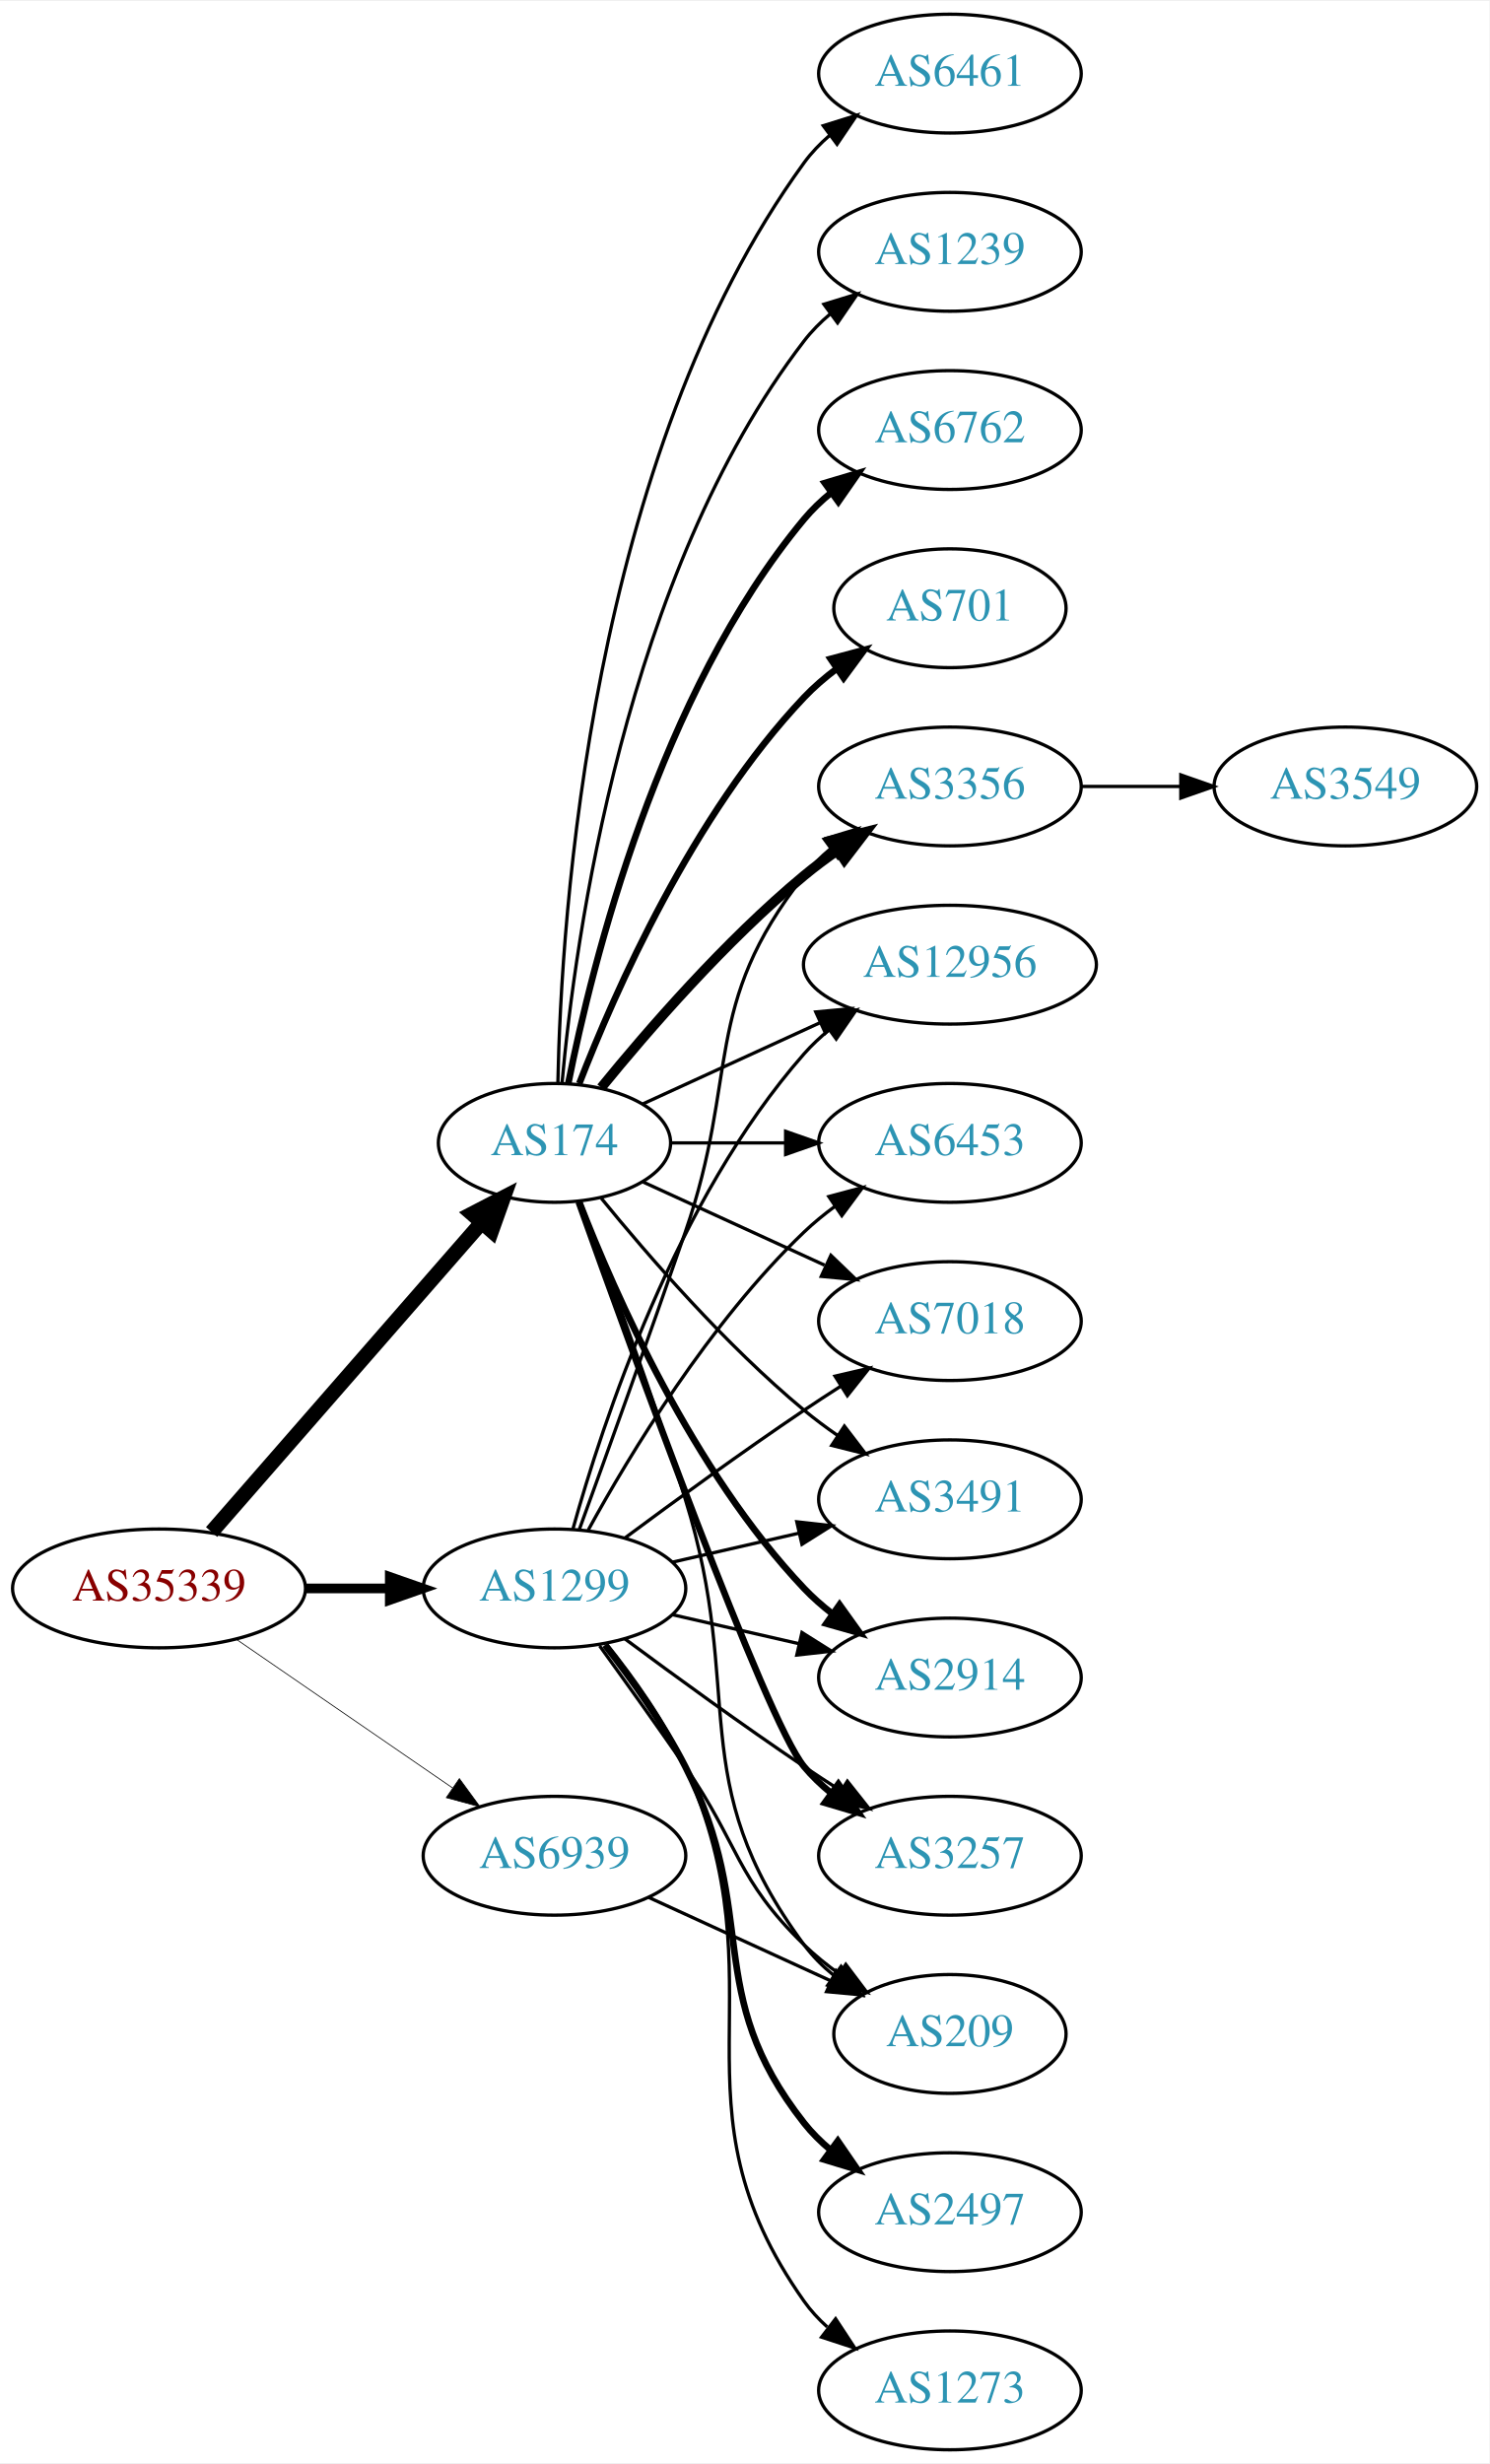
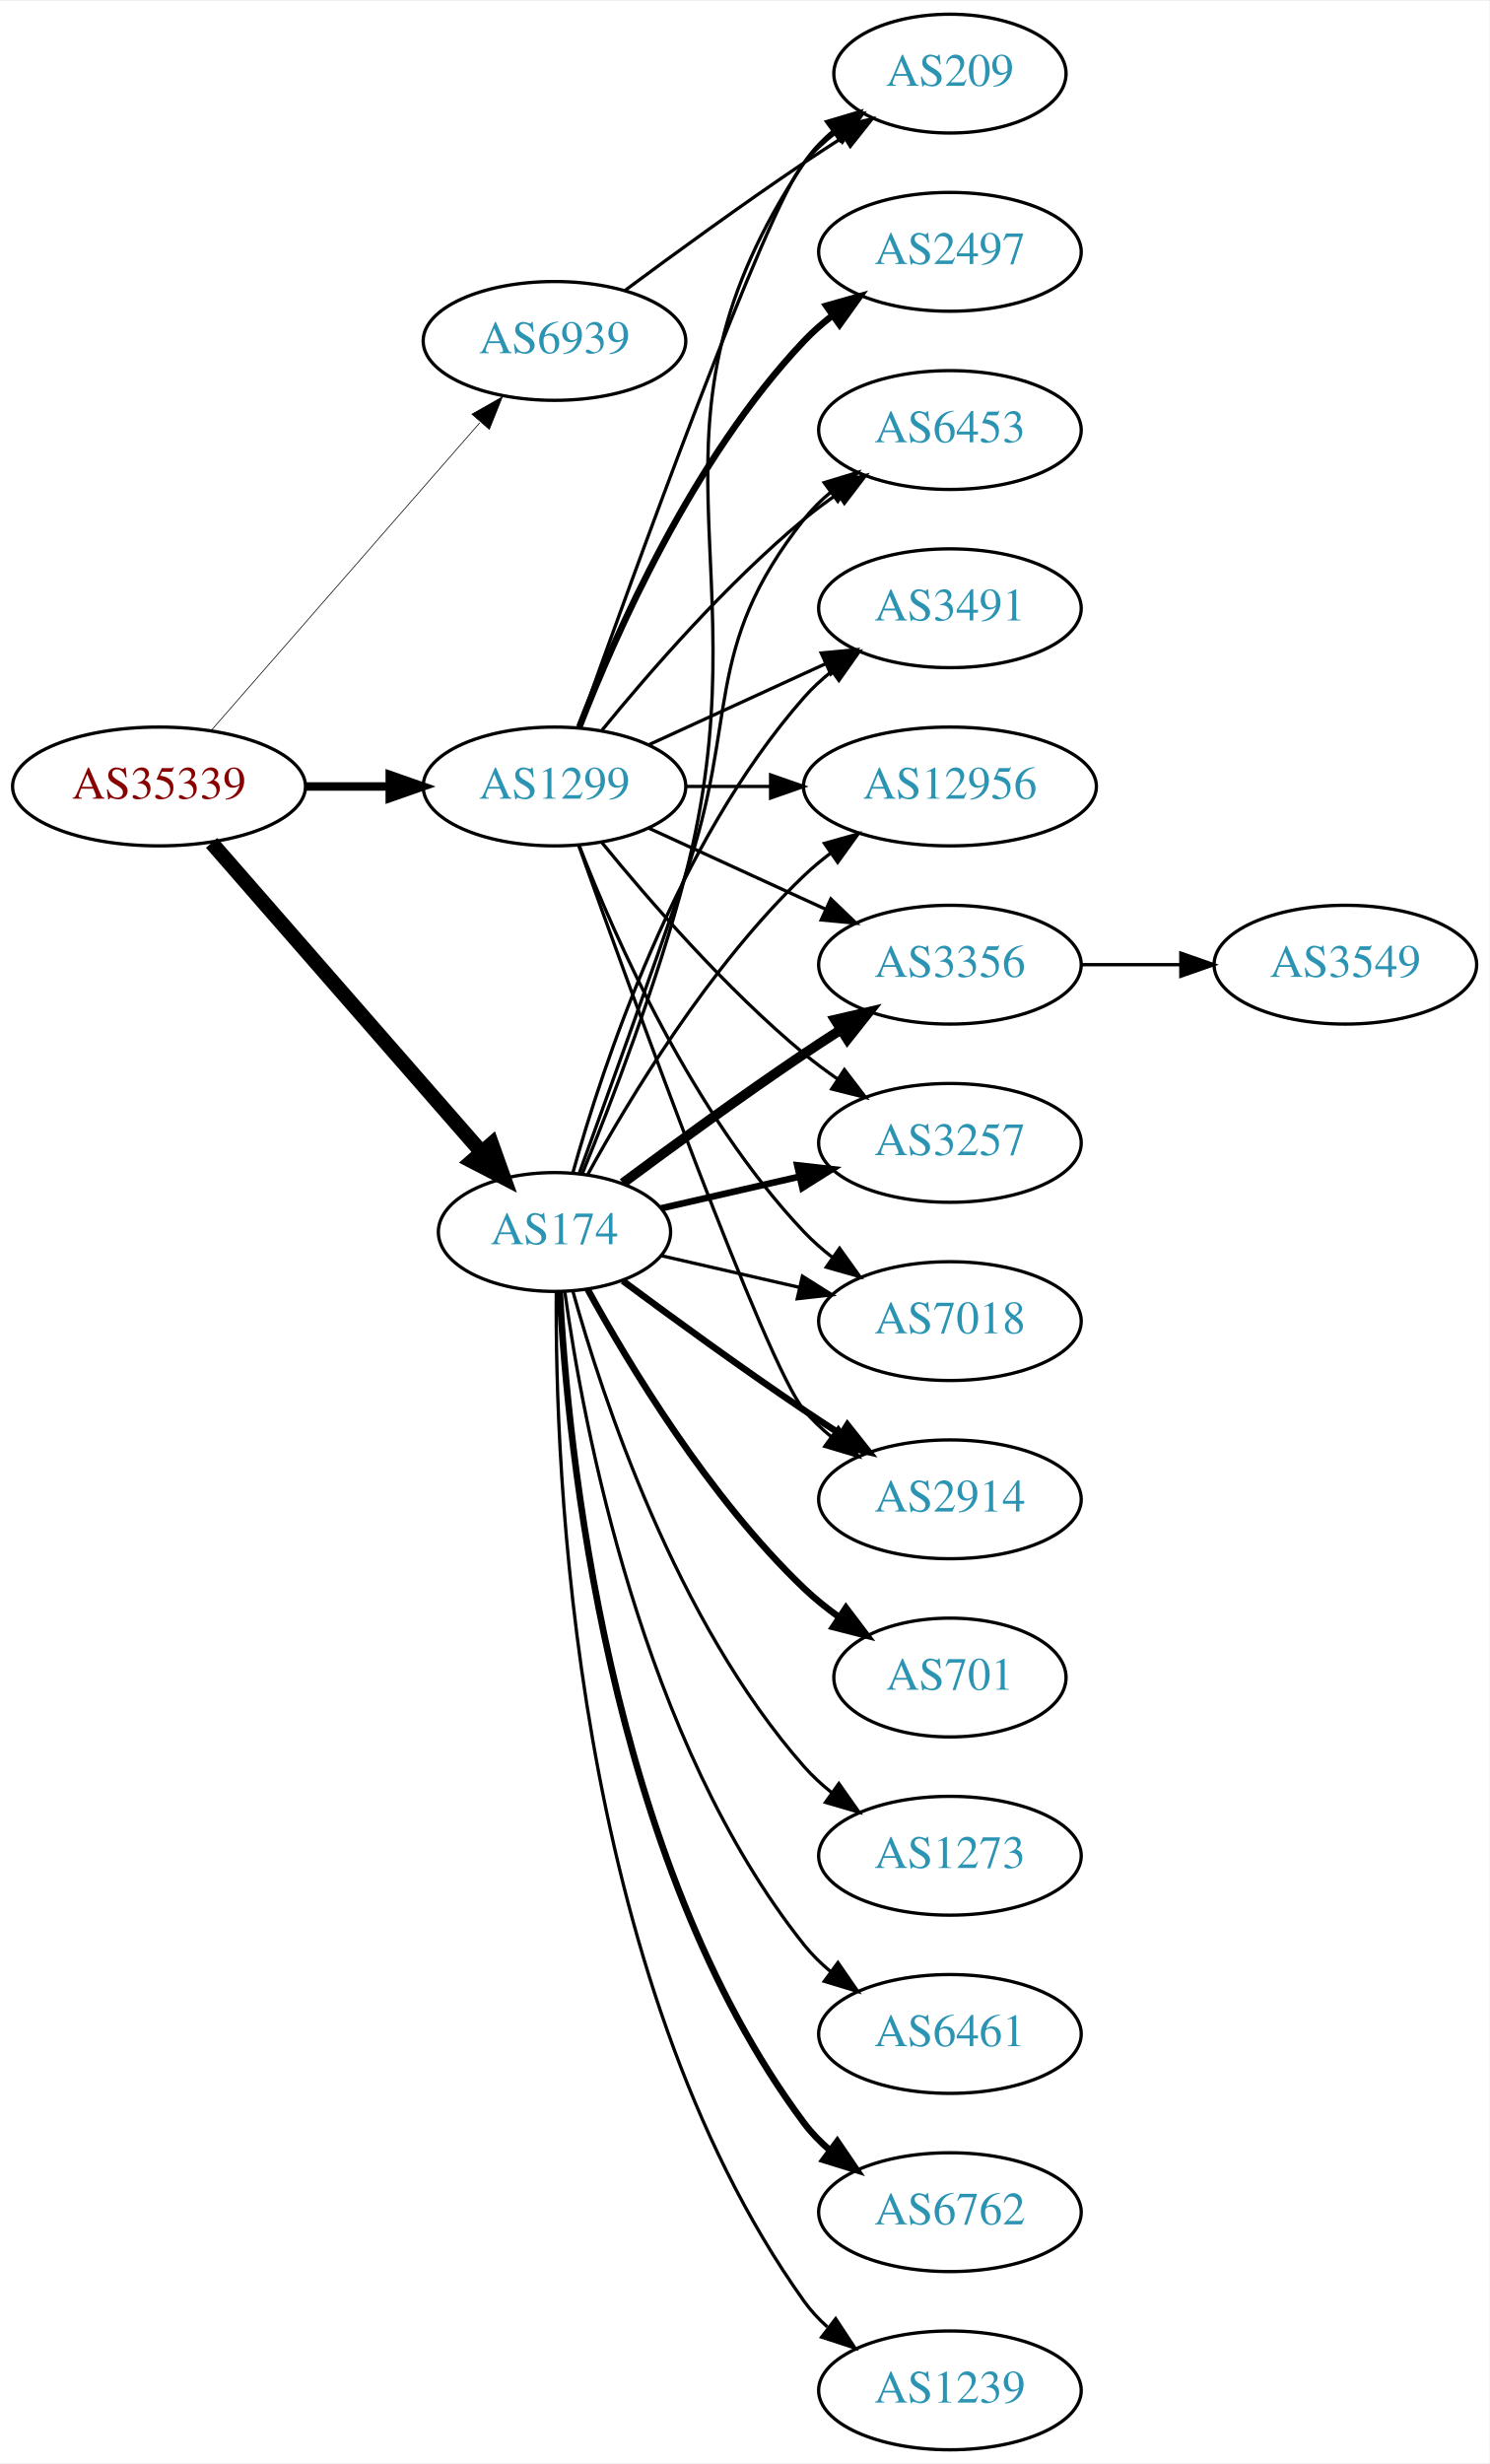
<svg xmlns="http://www.w3.org/2000/svg" xmlns:xlink="http://www.w3.org/1999/xlink" width="451pt" height="746pt" viewBox="0.00 0.00 451.37 746.00">
  <g id="graph0" class="graph" transform="scale(1 1) rotate(0) translate(4 742)">
    <polygon fill="white" stroke="none" points="-4,4 -4,-742 447.37,-742 447.37,4 -4,4" />
    <g id="node1" class="node">
      <g id="a_node1">
        <a xlink:href="/asn/35339" xlink:title="AS35339 ~ AtNOC Clemens Zauner e.U. [AT]">
-           <ellipse fill="#ffffff" stroke="black" cx="44.196" cy="-261" rx="44.393" ry="18" />
-           <text text-anchor="middle" x="44.196" y="-257.3" font-family="Times,serif" font-size="14.00" fill="#880000">AS35339</text>
+           <ellipse fill="#ffffff" stroke="black" cx="44.196" cy="-504" rx="44.393" ry="18" />
+           <text text-anchor="middle" x="44.196" y="-500.3" font-family="Times,serif" font-size="14.00" fill="#880000">AS35339</text>
        </a>
      </g>
    </g>
    <g id="node2" class="node">
      <g id="a_node2">
        <a xlink:href="/asn/174" xlink:title="AS174 ~ Cogent Communications [US]">
-           <ellipse fill="#ffffff" stroke="black" cx="164.039" cy="-396" rx="35.194" ry="18" />
-           <text text-anchor="middle" x="164.039" y="-392.3" font-family="Times,serif" font-size="14.00" fill="#2c94b3">AS174</text>
+           <ellipse fill="#ffffff" stroke="black" cx="164.039" cy="-369" rx="35.194" ry="18" />
+           <text text-anchor="middle" x="164.039" y="-365.3" font-family="Times,serif" font-size="14.00" fill="#2c94b3">AS174</text>
        </a>
      </g>
    </g>
    <g id="edge1" class="edge">
-       <path fill="none" stroke="black" stroke-width="4.5" d="M60.121,-278.098C80.776,-301.76 118.189,-344.62 141.765,-371.629" />
-       <polygon fill="black" stroke="black" stroke-width="4.5" points="139.061,-374.519 148.604,-379.463 144.994,-369.34 139.061,-374.519" />
+       <path fill="none" stroke="black" stroke-width="4.5" d="M60.121,-486.902C80.776,-463.24 118.189,-420.38 141.765,-393.371" />
+       <polygon fill="black" stroke="black" stroke-width="4.5" points="144.994,-395.66 148.604,-385.537 139.061,-390.481 144.994,-395.66" />
    </g>
    <g id="node3" class="node">
      <g id="a_node3">
        <a xlink:href="/asn/1299" xlink:title="AS1299 ~ Telia Carrier [EU]">
-           <ellipse fill="#ffffff" stroke="black" cx="164.039" cy="-261" rx="39.794" ry="18" />
-           <text text-anchor="middle" x="164.039" y="-257.3" font-family="Times,serif" font-size="14.00" fill="#2c94b3">AS1299</text>
+           <ellipse fill="#ffffff" stroke="black" cx="164.039" cy="-504" rx="39.794" ry="18" />
+           <text text-anchor="middle" x="164.039" y="-500.3" font-family="Times,serif" font-size="14.00" fill="#2c94b3">AS1299</text>
        </a>
      </g>
    </g>
    <g id="edge2" class="edge">
-       <path fill="none" stroke="black" stroke-width="2.925" d="M88.407,-261C96.72,-261 105.482,-261 113.965,-261" />
-       <polygon fill="black" stroke="black" stroke-width="2.925" points="114.123,-264.5 124.123,-261 114.123,-257.5 114.123,-264.5" />
+       <path fill="none" stroke="black" stroke-width="2.571" d="M88.407,-504C96.72,-504 105.482,-504 113.965,-504" />
+       <polygon fill="black" stroke="black" stroke-width="2.571" points="114.123,-507.5 124.123,-504 114.123,-500.5 114.123,-507.5" />
    </g>
    <g id="node4" class="node">
      <g id="a_node4">
        <a xlink:href="/asn/6939" xlink:title="AS6939 ~ Hurricane Electric LLC [US]">
-           <ellipse fill="#ffffff" stroke="black" cx="164.039" cy="-180" rx="39.794" ry="18" />
-           <text text-anchor="middle" x="164.039" y="-176.3" font-family="Times,serif" font-size="14.00" fill="#2c94b3">AS6939</text>
+           <ellipse fill="#ffffff" stroke="black" cx="164.039" cy="-639" rx="39.794" ry="18" />
+           <text text-anchor="middle" x="164.039" y="-635.3" font-family="Times,serif" font-size="14.00" fill="#2c94b3">AS6939</text>
        </a>
      </g>
    </g>
    <g id="edge3" class="edge">
-       <path fill="none" stroke="black" stroke-width="0.225" d="M67.639,-245.574C86.22,-232.802 112.781,-214.545 133.161,-200.537" />
-       <polygon fill="black" stroke="black" stroke-width="0.225" points="135.216,-203.371 141.475,-194.822 131.251,-197.602 135.216,-203.371" />
+       <path fill="none" stroke="black" stroke-width="0.214" d="M60.121,-521.098C80.663,-544.631 117.782,-587.155 141.379,-614.187" />
+       <polygon fill="black" stroke="black" stroke-width="0.214" points="139.022,-616.809 148.235,-622.041 144.296,-612.206 139.022,-616.809" />
    </g>
    <g id="node5" class="node">
      <g id="a_node5">
-         <a xlink:href="/asn/3257" xlink:title="AS3257 ~ GTT [DE]">
-           <ellipse fill="#ffffff" stroke="black" cx="283.881" cy="-180" rx="39.794" ry="18" />
-           <text text-anchor="middle" x="283.881" y="-176.3" font-family="Times,serif" font-size="14.00" fill="#2c94b3">AS3257</text>
+         <a xlink:href="/asn/2914" xlink:title="AS2914 ~ NTT America, Inc. [US]">
+           <ellipse fill="#ffffff" stroke="black" cx="283.881" cy="-288" rx="39.794" ry="18" />
+           <text text-anchor="middle" x="283.881" y="-284.3" font-family="Times,serif" font-size="14.00" fill="#2c94b3">AS2914</text>
        </a>
      </g>
    </g>
    <g id="edge4" class="edge">
-       <path fill="none" stroke="black" stroke-width="2" d="M171.369,-378.14C187.209,-333.733 228.118,-220.897 239.685,-207 242.09,-204.111 244.886,-201.437 247.879,-198.987" />
-       <polygon fill="black" stroke="black" stroke-width="2" points="250.069,-201.723 256.122,-193.027 245.967,-196.05 250.069,-201.723" />
+       <path fill="none" stroke="black" stroke-width="2" d="M184.74,-354.19C199.642,-343.125 220.71,-327.772 239.685,-315 243.234,-312.611 246.984,-310.161 250.733,-307.758" />
+       <polygon fill="black" stroke="black" stroke-width="2" points="252.801,-310.591 259.381,-302.288 249.059,-304.675 252.801,-310.591" />
    </g>
    <g id="node6" class="node">
      <g id="a_node6">
-         <a xlink:href="/asn/6762" xlink:title="AS6762 ~ TELECOM ITALIA SPARKLE S.p.A. [IT]">
+         <a xlink:href="/asn/6453" xlink:title="AS6453 ~ TATA COMMUNICATIONS (AMERICA) INC [US]">
          <ellipse fill="#ffffff" stroke="black" cx="283.881" cy="-612" rx="39.794" ry="18" />
-           <text text-anchor="middle" x="283.881" y="-608.3" font-family="Times,serif" font-size="14.00" fill="#2c94b3">AS6762</text>
+           <text text-anchor="middle" x="283.881" y="-608.3" font-family="Times,serif" font-size="14.00" fill="#2c94b3">AS6453</text>
        </a>
      </g>
    </g>
    <g id="edge5" class="edge">
-       <path fill="none" stroke="black" stroke-width="2" d="M168.237,-414.073C175.401,-450.141 195.675,-532.125 239.685,-585 242.09,-587.889 244.886,-590.563 247.879,-593.013" />
-       <polygon fill="black" stroke="black" stroke-width="2" points="245.967,-595.95 256.122,-598.973 250.069,-590.277 245.967,-595.95" />
+       <path fill="none" stroke="black" d="M171.587,-386.921C179.372,-408.312 192.694,-445.19 203.685,-477 220.21,-524.822 208.386,-545.246 239.685,-585 242.01,-587.953 244.754,-590.67 247.713,-593.147" />
+       <polygon fill="black" stroke="black" points="245.772,-596.064 255.91,-599.145 249.906,-590.415 245.772,-596.064" />
    </g>
    <g id="node7" class="node">
      <g id="a_node7">
-         <a xlink:href="/asn/3356" xlink:title="AS3356 ~ Level 3 Parent, LLC [US]">
-           <ellipse fill="#ffffff" stroke="black" cx="283.881" cy="-504" rx="39.794" ry="18" />
-           <text text-anchor="middle" x="283.881" y="-500.3" font-family="Times,serif" font-size="14.00" fill="#2c94b3">AS3356</text>
+         <a xlink:href="/asn/6461" xlink:title="AS6461 ~ Zayo Bandwidth [US]">
+           <ellipse fill="#ffffff" stroke="black" cx="283.881" cy="-126" rx="39.794" ry="18" />
+           <text text-anchor="middle" x="283.881" y="-122.3" font-family="Times,serif" font-size="14.00" fill="#2c94b3">AS6461</text>
        </a>
      </g>
    </g>
    <g id="edge6" class="edge">
-       <path fill="none" stroke="black" stroke-width="3" d="M178.196,-412.743C192.281,-430.039 215.84,-457.223 239.685,-477 242.901,-479.668 246.402,-482.27 249.972,-484.741" />
-       <polygon fill="black" stroke="black" stroke-width="3" points="248.05,-487.666 258.329,-490.236 251.896,-481.817 248.05,-487.666" />
+       <path fill="none" stroke="black" d="M167.178,-350.83C172.678,-311.026 190.504,-214.767 239.685,-153 242.026,-150.06 244.781,-147.351 247.747,-144.879" />
+       <polygon fill="black" stroke="black" points="249.939,-147.612 255.953,-138.89 245.812,-141.958 249.939,-147.612" />
    </g>
    <g id="node8" class="node">
      <g id="a_node8">
-         <a xlink:href="/asn/12956" xlink:title="AS12956 ~ TELXIUS [ES]">
-           <ellipse fill="#ffffff" stroke="black" cx="283.881" cy="-450" rx="44.393" ry="18" />
-           <text text-anchor="middle" x="283.881" y="-446.3" font-family="Times,serif" font-size="14.00" fill="#2c94b3">AS12956</text>
+         <a xlink:href="/asn/6762" xlink:title="AS6762 ~ TELECOM ITALIA SPARKLE S.p.A. [IT]">
+           <ellipse fill="#ffffff" stroke="black" cx="283.881" cy="-72" rx="39.794" ry="18" />
+           <text text-anchor="middle" x="283.881" y="-68.3" font-family="Times,serif" font-size="14.00" fill="#2c94b3">AS6762</text>
        </a>
      </g>
    </g>
    <g id="edge7" class="edge">
-       <path fill="none" stroke="black" d="M190.9,-407.851C206.563,-415.028 226.835,-424.317 244.36,-432.348" />
-       <polygon fill="black" stroke="black" points="243.218,-435.675 253.767,-436.659 246.134,-429.311 243.218,-435.675" />
+       <path fill="none" stroke="black" stroke-width="2" d="M165.63,-350.977C168.007,-304.588 179.925,-179.107 239.685,-99 241.933,-95.987 244.624,-93.231 247.551,-90.728" />
+       <polygon fill="black" stroke="black" stroke-width="2" points="249.746,-93.459 255.702,-84.697 245.582,-87.831 249.746,-93.459" />
    </g>
    <g id="node9" class="node">
      <g id="a_node9">
-         <a xlink:href="/asn/701" xlink:title="AS701 ~ UUNET [US]">
-           <ellipse fill="#ffffff" stroke="black" cx="283.881" cy="-558" rx="35.194" ry="18" />
-           <text text-anchor="middle" x="283.881" y="-554.3" font-family="Times,serif" font-size="14.00" fill="#2c94b3">AS701</text>
+         <a xlink:href="/asn/1239" xlink:title="AS1239 ~ Sprint [US]">
+           <ellipse fill="#ffffff" stroke="black" cx="283.881" cy="-18" rx="39.794" ry="18" />
+           <text text-anchor="middle" x="283.881" y="-14.3" font-family="Times,serif" font-size="14.00" fill="#2c94b3">AS1239</text>
        </a>
      </g>
    </g>
    <g id="edge8" class="edge">
-       <path fill="none" stroke="black" stroke-width="2" d="M171.562,-413.994C182.312,-441.728 205.969,-495.429 239.685,-531 242.628,-534.105 246.001,-537.001 249.537,-539.655" />
-       <polygon fill="black" stroke="black" stroke-width="2" points="247.722,-542.654 257.956,-545.397 251.666,-536.871 247.722,-542.654" />
+       <path fill="none" stroke="black" d="M164.587,-350.937C164.168,-298.497 169.322,-143.707 239.685,-45 241.687,-42.191 244.082,-39.612 246.703,-37.257" />
+       <polygon fill="black" stroke="black" points="249.255,-39.712 255.079,-30.861 245.007,-34.148 249.255,-39.712" />
    </g>
    <g id="node10" class="node">
      <g id="a_node10">
-         <a xlink:href="/asn/6453" xlink:title="AS6453 ~ TATA COMMUNICATIONS (AMERICA) INC [US]">
-           <ellipse fill="#ffffff" stroke="black" cx="283.881" cy="-396" rx="39.794" ry="18" />
-           <text text-anchor="middle" x="283.881" y="-392.3" font-family="Times,serif" font-size="14.00" fill="#2c94b3">AS6453</text>
+         <a xlink:href="/asn/209" xlink:title="AS209 ~ CenturyLink Communications, LLC [US]">
+           <ellipse fill="#ffffff" stroke="black" cx="283.881" cy="-720" rx="35.194" ry="18" />
+           <text text-anchor="middle" x="283.881" y="-716.3" font-family="Times,serif" font-size="14.00" fill="#2c94b3">AS209</text>
        </a>
      </g>
    </g>
    <g id="edge9" class="edge">
-       <path fill="none" stroke="black" d="M199.44,-396C210.264,-396 222.432,-396 234.059,-396" />
-       <polygon fill="black" stroke="black" points="234.09,-399.5 244.09,-396 234.09,-392.5 234.09,-399.5" />
+       <path fill="none" stroke="black" d="M172.461,-386.656C181.086,-407.794 195.215,-444.428 203.685,-477 228.178,-571.192 185.647,-612.056 239.685,-693 242.061,-696.558 245.081,-699.736 248.417,-702.549" />
+       <polygon fill="black" stroke="black" points="246.462,-705.455 256.621,-708.462 250.555,-699.776 246.462,-705.455" />
    </g>
    <g id="node11" class="node">
      <g id="a_node11">
-         <a xlink:href="/asn/6461" xlink:title="AS6461 ~ Zayo Bandwidth [US]">
-           <ellipse fill="#ffffff" stroke="black" cx="283.881" cy="-720" rx="39.794" ry="18" />
-           <text text-anchor="middle" x="283.881" y="-716.3" font-family="Times,serif" font-size="14.00" fill="#2c94b3">AS6461</text>
+         <a xlink:href="/asn/3491" xlink:title="AS3491 ~ PCCW Global, Inc. [US]">
+           <ellipse fill="#ffffff" stroke="black" cx="283.881" cy="-558" rx="39.794" ry="18" />
+           <text text-anchor="middle" x="283.881" y="-554.3" font-family="Times,serif" font-size="14.00" fill="#2c94b3">AS3491</text>
        </a>
      </g>
    </g>
    <g id="edge10" class="edge">
-       <path fill="none" stroke="black" d="M165.071,-414.337C166.044,-464.079 174.763,-603.806 239.685,-693 241.897,-696.039 244.565,-698.813 247.477,-701.326" />
-       <polygon fill="black" stroke="black" points="245.495,-704.214 255.608,-707.373 249.672,-698.597 245.495,-704.214" />
+       <path fill="none" stroke="black" d="M169.612,-386.946C178.517,-418.995 200.801,-486.842 239.685,-531 242.169,-533.821 245.019,-536.449 248.044,-538.871" />
+       <polygon fill="black" stroke="black" points="246.162,-541.828 256.334,-544.791 250.23,-536.131 246.162,-541.828" />
    </g>
    <g id="node12" class="node">
      <g id="a_node12">
+         <a xlink:href="/asn/12956" xlink:title="AS12956 ~ TELXIUS [ES]">
+           <ellipse fill="#ffffff" stroke="black" cx="283.881" cy="-504" rx="44.393" ry="18" />
+           <text text-anchor="middle" x="283.881" y="-500.3" font-family="Times,serif" font-size="14.00" fill="#2c94b3">AS12956</text>
+         </a>
+       </g>
+     </g>
+     <g id="edge11" class="edge">
+       <path fill="none" stroke="black" d="M174.065,-386.321C186.548,-409.1 210.837,-449.453 239.685,-477 242.192,-479.393 244.943,-481.687 247.805,-483.855" />
+       <polygon fill="black" stroke="black" points="245.852,-486.759 256.056,-489.61 249.857,-481.018 245.852,-486.759" />
+     </g>
+     <g id="node13" class="node">
+       <g id="a_node13">
+         <a xlink:href="/asn/3356" xlink:title="AS3356 ~ Level 3 Parent, LLC [US]">
+           <ellipse fill="#ffffff" stroke="black" cx="283.881" cy="-450" rx="39.794" ry="18" />
+           <text text-anchor="middle" x="283.881" y="-446.3" font-family="Times,serif" font-size="14.00" fill="#2c94b3">AS3356</text>
+         </a>
+       </g>
+     </g>
+     <g id="edge12" class="edge">
+       <path fill="none" stroke="black" stroke-width="3" d="M184.74,-383.81C199.642,-394.875 220.71,-410.228 239.685,-423 243.234,-425.389 246.984,-427.839 250.733,-430.242" />
+       <polygon fill="black" stroke="black" stroke-width="3" points="249.059,-433.325 259.381,-435.712 252.801,-427.409 249.059,-433.325" />
+     </g>
+     <g id="node14" class="node">
+       <g id="a_node14">
+         <a xlink:href="/asn/701" xlink:title="AS701 ~ UUNET [US]">
+           <ellipse fill="#ffffff" stroke="black" cx="283.881" cy="-234" rx="35.194" ry="18" />
+           <text text-anchor="middle" x="283.881" y="-230.3" font-family="Times,serif" font-size="14.00" fill="#2c94b3">AS701</text>
+         </a>
+       </g>
+     </g>
+     <g id="edge13" class="edge">
+       <path fill="none" stroke="black" stroke-width="2" d="M174.065,-351.679C186.548,-328.9 210.837,-288.547 239.685,-261 242.939,-257.893 246.606,-254.954 250.393,-252.24" />
+       <polygon fill="black" stroke="black" stroke-width="2" points="252.37,-255.128 258.761,-246.678 248.495,-249.299 252.37,-255.128" />
+     </g>
+     <g id="node15" class="node">
+       <g id="a_node15">
+         <a xlink:href="/asn/3257" xlink:title="AS3257 ~ GTT [DE]">
+           <ellipse fill="#ffffff" stroke="black" cx="283.881" cy="-396" rx="39.794" ry="18" />
+           <text text-anchor="middle" x="283.881" y="-392.3" font-family="Times,serif" font-size="14.00" fill="#2c94b3">AS3257</text>
+         </a>
+       </g>
+     </g>
+     <g id="edge14" class="edge">
+       <path fill="none" stroke="black" stroke-width="2" d="M196.309,-376.165C209.148,-379.106 224.253,-382.567 238.22,-385.767" />
+       <polygon fill="black" stroke="black" stroke-width="2" points="237.612,-389.219 248.141,-388.04 239.175,-382.395 237.612,-389.219" />
+     </g>
+     <g id="node16" class="node">
+       <g id="a_node16">
        <a xlink:href="/asn/7018" xlink:title="AS7018 ~ AT&amp;T Services, Inc. [US]">
          <ellipse fill="#ffffff" stroke="black" cx="283.881" cy="-342" rx="39.794" ry="18" />
          <text text-anchor="middle" x="283.881" y="-338.3" font-family="Times,serif" font-size="14.00" fill="#2c94b3">AS7018</text>
        </a>
      </g>
    </g>
-     <g id="edge11" class="edge">
-       <path fill="none" stroke="black" d="M190.9,-384.149C207.02,-376.762 228.023,-367.138 245.888,-358.952" />
-       <polygon fill="black" stroke="black" points="247.806,-361.923 255.439,-354.575 244.89,-355.559 247.806,-361.923" />
-     </g>
-     <g id="node13" class="node">
-       <g id="a_node13">
-         <a xlink:href="/asn/3491" xlink:title="AS3491 ~ PCCW Global, Inc. [US]">
-           <ellipse fill="#ffffff" stroke="black" cx="283.881" cy="-288" rx="39.794" ry="18" />
-           <text text-anchor="middle" x="283.881" y="-284.3" font-family="Times,serif" font-size="14.00" fill="#2c94b3">AS3491</text>
-         </a>
-       </g>
-     </g>
-     <g id="edge12" class="edge">
-       <path fill="none" stroke="black" d="M178.196,-379.257C192.281,-361.961 215.84,-334.777 239.685,-315 242.901,-312.332 246.402,-309.73 249.972,-307.259" />
-       <polygon fill="black" stroke="black" points="251.896,-310.183 258.329,-301.764 248.05,-304.334 251.896,-310.183" />
-     </g>
-     <g id="node14" class="node">
-       <g id="a_node14">
-         <a xlink:href="/asn/209" xlink:title="AS209 ~ CenturyLink Communications, LLC [US]">
-           <ellipse fill="#ffffff" stroke="black" cx="283.881" cy="-126" rx="35.194" ry="18" />
-           <text text-anchor="middle" x="283.881" y="-122.3" font-family="Times,serif" font-size="14.00" fill="#2c94b3">AS209</text>
-         </a>
-       </g>
-     </g>
-     <g id="edge13" class="edge">
-       <path fill="none" stroke="black" d="M171.926,-378.191C180.036,-356.906 193.671,-320.131 203.685,-288 222.162,-228.716 202.782,-202.941 239.685,-153 242.228,-149.559 245.352,-146.455 248.747,-143.682" />
-       <polygon fill="black" stroke="black" points="250.885,-146.456 257.014,-137.814 246.834,-140.748 250.885,-146.456" />
-     </g>
-     <g id="node15" class="node">
-       <g id="a_node15">
-         <a xlink:href="/asn/1239" xlink:title="AS1239 ~ Sprint [US]">
+     <g id="edge15" class="edge">
+       <path fill="none" stroke="black" d="M196.309,-361.835C209.148,-358.894 224.253,-355.433 238.22,-352.233" />
+       <polygon fill="black" stroke="black" points="239.175,-355.605 248.141,-349.96 237.612,-348.781 239.175,-355.605" />
+     </g>
+     <g id="node17" class="node">
+       <g id="a_node17">
+         <a xlink:href="/asn/1273" xlink:title="AS1273 ~ Vodafone Group PLC [EU]">
+           <ellipse fill="#ffffff" stroke="black" cx="283.881" cy="-180" rx="39.794" ry="18" />
+           <text text-anchor="middle" x="283.881" y="-176.3" font-family="Times,serif" font-size="14.00" fill="#2c94b3">AS1273</text>
+         </a>
+       </g>
+     </g>
+     <g id="edge16" class="edge">
+       <path fill="none" stroke="black" d="M169.612,-351.054C178.517,-319.005 200.801,-251.158 239.685,-207 242.169,-204.179 245.019,-201.551 248.044,-199.129" />
+       <polygon fill="black" stroke="black" points="250.23,-201.869 256.334,-193.209 246.162,-196.172 250.23,-201.869" />
+     </g>
+     <g id="edge23" class="edge">
+       <path fill="none" stroke="black" d="M171.369,-486.14C187.209,-441.733 228.118,-328.897 239.685,-315 242.09,-312.111 244.886,-309.437 247.879,-306.987" />
+       <polygon fill="black" stroke="black" points="250.069,-309.723 256.122,-301.027 245.967,-304.05 250.069,-309.723" />
+     </g>
+     <g id="edge24" class="edge">
+       <path fill="none" stroke="black" d="M178.458,-521.065C192.572,-538.375 215.987,-565.345 239.685,-585 242.901,-587.668 246.402,-590.27 249.972,-592.741" />
+       <polygon fill="black" stroke="black" points="248.05,-595.666 258.329,-598.236 251.896,-589.817 248.05,-595.666" />
+     </g>
+     <g id="edge21" class="edge">
+       <path fill="none" stroke="black" d="M171.369,-521.86C187.209,-566.267 228.118,-679.103 239.685,-693 242.422,-696.288 245.667,-699.298 249.13,-702.017" />
+       <polygon fill="black" stroke="black" points="247.265,-704.983 257.471,-707.827 251.267,-699.239 247.265,-704.983" />
+     </g>
+     <g id="edge22" class="edge">
+       <path fill="none" stroke="black" d="M192.667,-516.661C208.624,-523.973 228.895,-533.261 246.178,-541.181" />
+       <polygon fill="black" stroke="black" points="244.876,-544.435 255.425,-545.419 247.793,-538.071 244.876,-544.435" />
+     </g>
+     <g id="edge26" class="edge">
+       <path fill="none" stroke="black" d="M203.951,-504C212.054,-504 220.729,-504 229.255,-504" />
+       <polygon fill="black" stroke="black" points="229.533,-507.5 239.533,-504 229.533,-500.5 229.533,-507.5" />
+     </g>
+     <g id="edge19" class="edge">
+       <path fill="none" stroke="black" d="M192.667,-491.339C208.624,-484.027 228.895,-474.739 246.178,-466.819" />
+       <polygon fill="black" stroke="black" points="247.793,-469.929 255.425,-462.581 244.876,-463.565 247.793,-469.929" />
+     </g>
+     <g id="edge20" class="edge">
+       <path fill="none" stroke="black" d="M178.458,-486.935C192.572,-469.625 215.987,-442.655 239.685,-423 242.901,-420.332 246.402,-417.73 249.972,-415.259" />
+       <polygon fill="black" stroke="black" points="251.896,-418.183 258.329,-409.764 248.05,-412.334 251.896,-418.183" />
+     </g>
+     <g id="edge25" class="edge">
+       <path fill="none" stroke="black" d="M171.562,-486.006C182.312,-458.272 205.969,-404.571 239.685,-369 242.271,-366.272 245.188,-363.706 248.257,-361.323" />
+       <polygon fill="black" stroke="black" points="250.435,-364.07 256.605,-355.457 246.411,-358.342 250.435,-364.07" />
+     </g>
+     <g id="node19" class="node">
+       <g id="a_node19">
+         <a xlink:href="/asn/2497" xlink:title="AS2497 ~ Internet Initiative Japan Inc. [JP]">
          <ellipse fill="#ffffff" stroke="black" cx="283.881" cy="-666" rx="39.794" ry="18" />
-           <text text-anchor="middle" x="283.881" y="-662.3" font-family="Times,serif" font-size="14.00" fill="#2c94b3">AS1239</text>
-         </a>
-       </g>
-     </g>
-     <g id="edge14" class="edge">
-       <path fill="none" stroke="black" d="M166.323,-414.117C170.221,-457.332 185.238,-568.131 239.685,-639 241.975,-641.981 244.695,-644.716 247.639,-647.205" />
-       <polygon fill="black" stroke="black" points="245.686,-650.113 255.816,-653.218 249.833,-644.473 245.686,-650.113" />
-     </g>
-     <g id="node16" class="node">
-       <g id="a_node16">
-         <a xlink:href="/asn/2914" xlink:title="AS2914 ~ NTT America, Inc. [US]">
-           <ellipse fill="#ffffff" stroke="black" cx="283.881" cy="-234" rx="39.794" ry="18" />
-           <text text-anchor="middle" x="283.881" y="-230.3" font-family="Times,serif" font-size="14.00" fill="#2c94b3">AS2914</text>
-         </a>
-       </g>
-     </g>
-     <g id="edge15" class="edge">
-       <path fill="none" stroke="black" stroke-width="2" d="M171.562,-378.006C182.312,-350.272 205.969,-296.571 239.685,-261 242.271,-258.272 245.188,-255.706 248.257,-253.323" />
-       <polygon fill="black" stroke="black" stroke-width="2" points="250.435,-256.07 256.605,-247.457 246.411,-250.342 250.435,-256.07" />
-     </g>
-     <g id="edge22" class="edge">
-       <path fill="none" stroke="black" d="M185.369,-245.723C200.231,-234.696 220.976,-219.593 239.685,-207 243.234,-204.611 246.984,-202.161 250.733,-199.758" />
-       <polygon fill="black" stroke="black" points="252.801,-202.591 259.381,-194.288 249.059,-196.675 252.801,-202.591" />
-     </g>
-     <g id="edge21" class="edge">
-       <path fill="none" stroke="black" d="M171.587,-278.921C179.372,-300.312 192.694,-337.19 203.685,-369 220.21,-416.822 208.386,-437.246 239.685,-477 242.01,-479.953 244.754,-482.67 247.713,-485.147" />
-       <polygon fill="black" stroke="black" points="245.772,-488.064 255.91,-491.145 249.906,-482.415 245.772,-488.064" />
-     </g>
-     <g id="edge19" class="edge">
-       <path fill="none" stroke="black" d="M169.612,-278.946C178.517,-310.995 200.801,-378.842 239.685,-423 241.975,-425.601 244.577,-428.038 247.34,-430.301" />
-       <polygon fill="black" stroke="black" points="245.293,-433.14 255.434,-436.208 249.419,-427.485 245.293,-433.14" />
-     </g>
-     <g id="edge25" class="edge">
-       <path fill="none" stroke="black" d="M174.28,-278.713C186.825,-301.561 211.002,-341.611 239.685,-369 242.553,-371.739 245.742,-374.347 249.051,-376.785" />
-       <polygon fill="black" stroke="black" points="247.175,-379.742 257.411,-382.477 251.114,-373.956 247.175,-379.742" />
+           <text text-anchor="middle" x="283.881" y="-662.3" font-family="Times,serif" font-size="14.00" fill="#2c94b3">AS2497</text>
+         </a>
+       </g>
    </g>
    <g id="edge18" class="edge">
-       <path fill="none" stroke="black" d="M185.369,-276.277C200.231,-287.304 220.976,-302.407 239.685,-315 243.234,-317.389 246.984,-319.839 250.733,-322.242" />
-       <polygon fill="black" stroke="black" points="249.059,-325.325 259.381,-327.712 252.801,-319.409 249.059,-325.325" />
-     </g>
-     <g id="edge23" class="edge">
-       <path fill="none" stroke="black" d="M199.758,-268.955C211.758,-271.704 225.379,-274.825 238.071,-277.733" />
-       <polygon fill="black" stroke="black" points="237.474,-281.187 248.003,-280.009 239.037,-274.364 237.474,-281.187" />
-     </g>
-     <g id="edge24" class="edge">
-       <path fill="none" stroke="black" d="M177.718,-243.594C185.333,-233.063 195.166,-219.33 203.685,-207 220.081,-183.269 218.992,-173.094 239.685,-153 242.913,-149.866 246.564,-146.911 250.342,-144.188" />
-       <polygon fill="black" stroke="black" points="252.321,-147.075 258.702,-138.617 248.44,-141.25 252.321,-147.075" />
-     </g>
-     <g id="edge20" class="edge">
-       <path fill="none" stroke="black" d="M199.758,-253.045C211.758,-250.296 225.379,-247.175 238.071,-244.267" />
-       <polygon fill="black" stroke="black" points="239.037,-247.636 248.003,-241.991 237.474,-240.813 239.037,-247.636" />
+       <path fill="none" stroke="black" stroke-width="2" d="M171.562,-521.994C182.312,-549.728 205.969,-603.429 239.685,-639 242.271,-641.728 245.188,-644.294 248.257,-646.677" />
+       <polygon fill="black" stroke="black" stroke-width="2" points="246.411,-649.658 256.605,-652.543 250.435,-643.93 246.411,-649.658" />
+     </g>
+     <g id="edge27" class="edge">
+       <path fill="none" stroke="black" d="M185.369,-654.277C200.231,-665.304 220.976,-680.407 239.685,-693 243.502,-695.569 247.552,-698.21 251.583,-700.786" />
+       <polygon fill="black" stroke="black" points="249.952,-703.895 260.277,-706.271 253.687,-697.975 249.952,-703.895" />
    </g>
    <g id="node18" class="node">
      <g id="a_node18">
-         <a xlink:href="/asn/2497" xlink:title="AS2497 ~ Internet Initiative Japan Inc. [JP]">
-           <ellipse fill="#ffffff" stroke="black" cx="283.881" cy="-72" rx="39.794" ry="18" />
-           <text text-anchor="middle" x="283.881" y="-68.3" font-family="Times,serif" font-size="14.00" fill="#2c94b3">AS2497</text>
+         <a xlink:href="/asn/3549" xlink:title="AS3549 ~ Level 3 Parent, LLC [US]">
+           <ellipse fill="#ffffff" stroke="black" cx="403.724" cy="-450" rx="39.794" ry="18" />
+           <text text-anchor="middle" x="403.724" y="-446.3" font-family="Times,serif" font-size="14.00" fill="#2c94b3">AS3549</text>
        </a>
      </g>
    </g>
    <g id="edge17" class="edge">
-       <path fill="none" stroke="black" stroke-width="2" d="M179.335,-243.86C187.321,-233.647 196.983,-220.147 203.685,-207 226.665,-161.923 208.386,-138.754 239.685,-99 242.01,-96.047 244.754,-93.33 247.713,-90.853" />
-       <polygon fill="black" stroke="black" stroke-width="2" points="249.906,-93.585 255.91,-84.855 245.772,-87.936 249.906,-93.585" />
-     </g>
-     <g id="node19" class="node">
-       <g id="a_node19">
-         <a xlink:href="/asn/1273" xlink:title="AS1273 ~ Vodafone Group PLC [EU]">
-           <ellipse fill="#ffffff" stroke="black" cx="283.881" cy="-18" rx="39.794" ry="18" />
-           <text text-anchor="middle" x="283.881" y="-14.3" font-family="Times,serif" font-size="14.00" fill="#2c94b3">AS1273</text>
-         </a>
-       </g>
-     </g>
-     <g id="edge26" class="edge">
-       <path fill="none" stroke="black" d="M179.85,-244.106C188.007,-233.975 197.669,-220.475 203.685,-207 233.755,-139.651 197.106,-105.225 239.685,-45 241.676,-42.184 244.063,-39.599 246.679,-37.24" />
-       <polygon fill="black" stroke="black" points="249.232,-39.694 255.048,-30.838 244.978,-34.135 249.232,-39.694" />
-     </g>
-     <g id="edge27" class="edge">
-       <path fill="none" stroke="black" d="M192.667,-167.339C209.084,-159.817 230.065,-150.202 247.662,-142.139" />
-       <polygon fill="black" stroke="black" points="249.407,-145.189 257.04,-137.842 246.49,-138.826 249.407,-145.189" />
-     </g>
-     <g id="node17" class="node">
-       <g id="a_node17">
-         <a xlink:href="/asn/3549" xlink:title="AS3549 ~ Level 3 Parent, LLC [US]">
-           <ellipse fill="#ffffff" stroke="black" cx="403.724" cy="-504" rx="39.794" ry="18" />
-           <text text-anchor="middle" x="403.724" y="-500.3" font-family="Times,serif" font-size="14.00" fill="#2c94b3">AS3549</text>
-         </a>
-       </g>
-     </g>
-     <g id="edge16" class="edge">
-       <path fill="none" stroke="black" d="M323.794,-504C333.347,-504 343.697,-504 353.659,-504" />
-       <polygon fill="black" stroke="black" points="353.852,-507.5 363.852,-504 353.852,-500.5 353.852,-507.5" />
+       <path fill="none" stroke="black" d="M323.794,-450C333.347,-450 343.697,-450 353.659,-450" />
+       <polygon fill="black" stroke="black" points="353.852,-453.5 363.852,-450 353.852,-446.5 353.852,-453.5" />
    </g>
  </g>
</svg>
